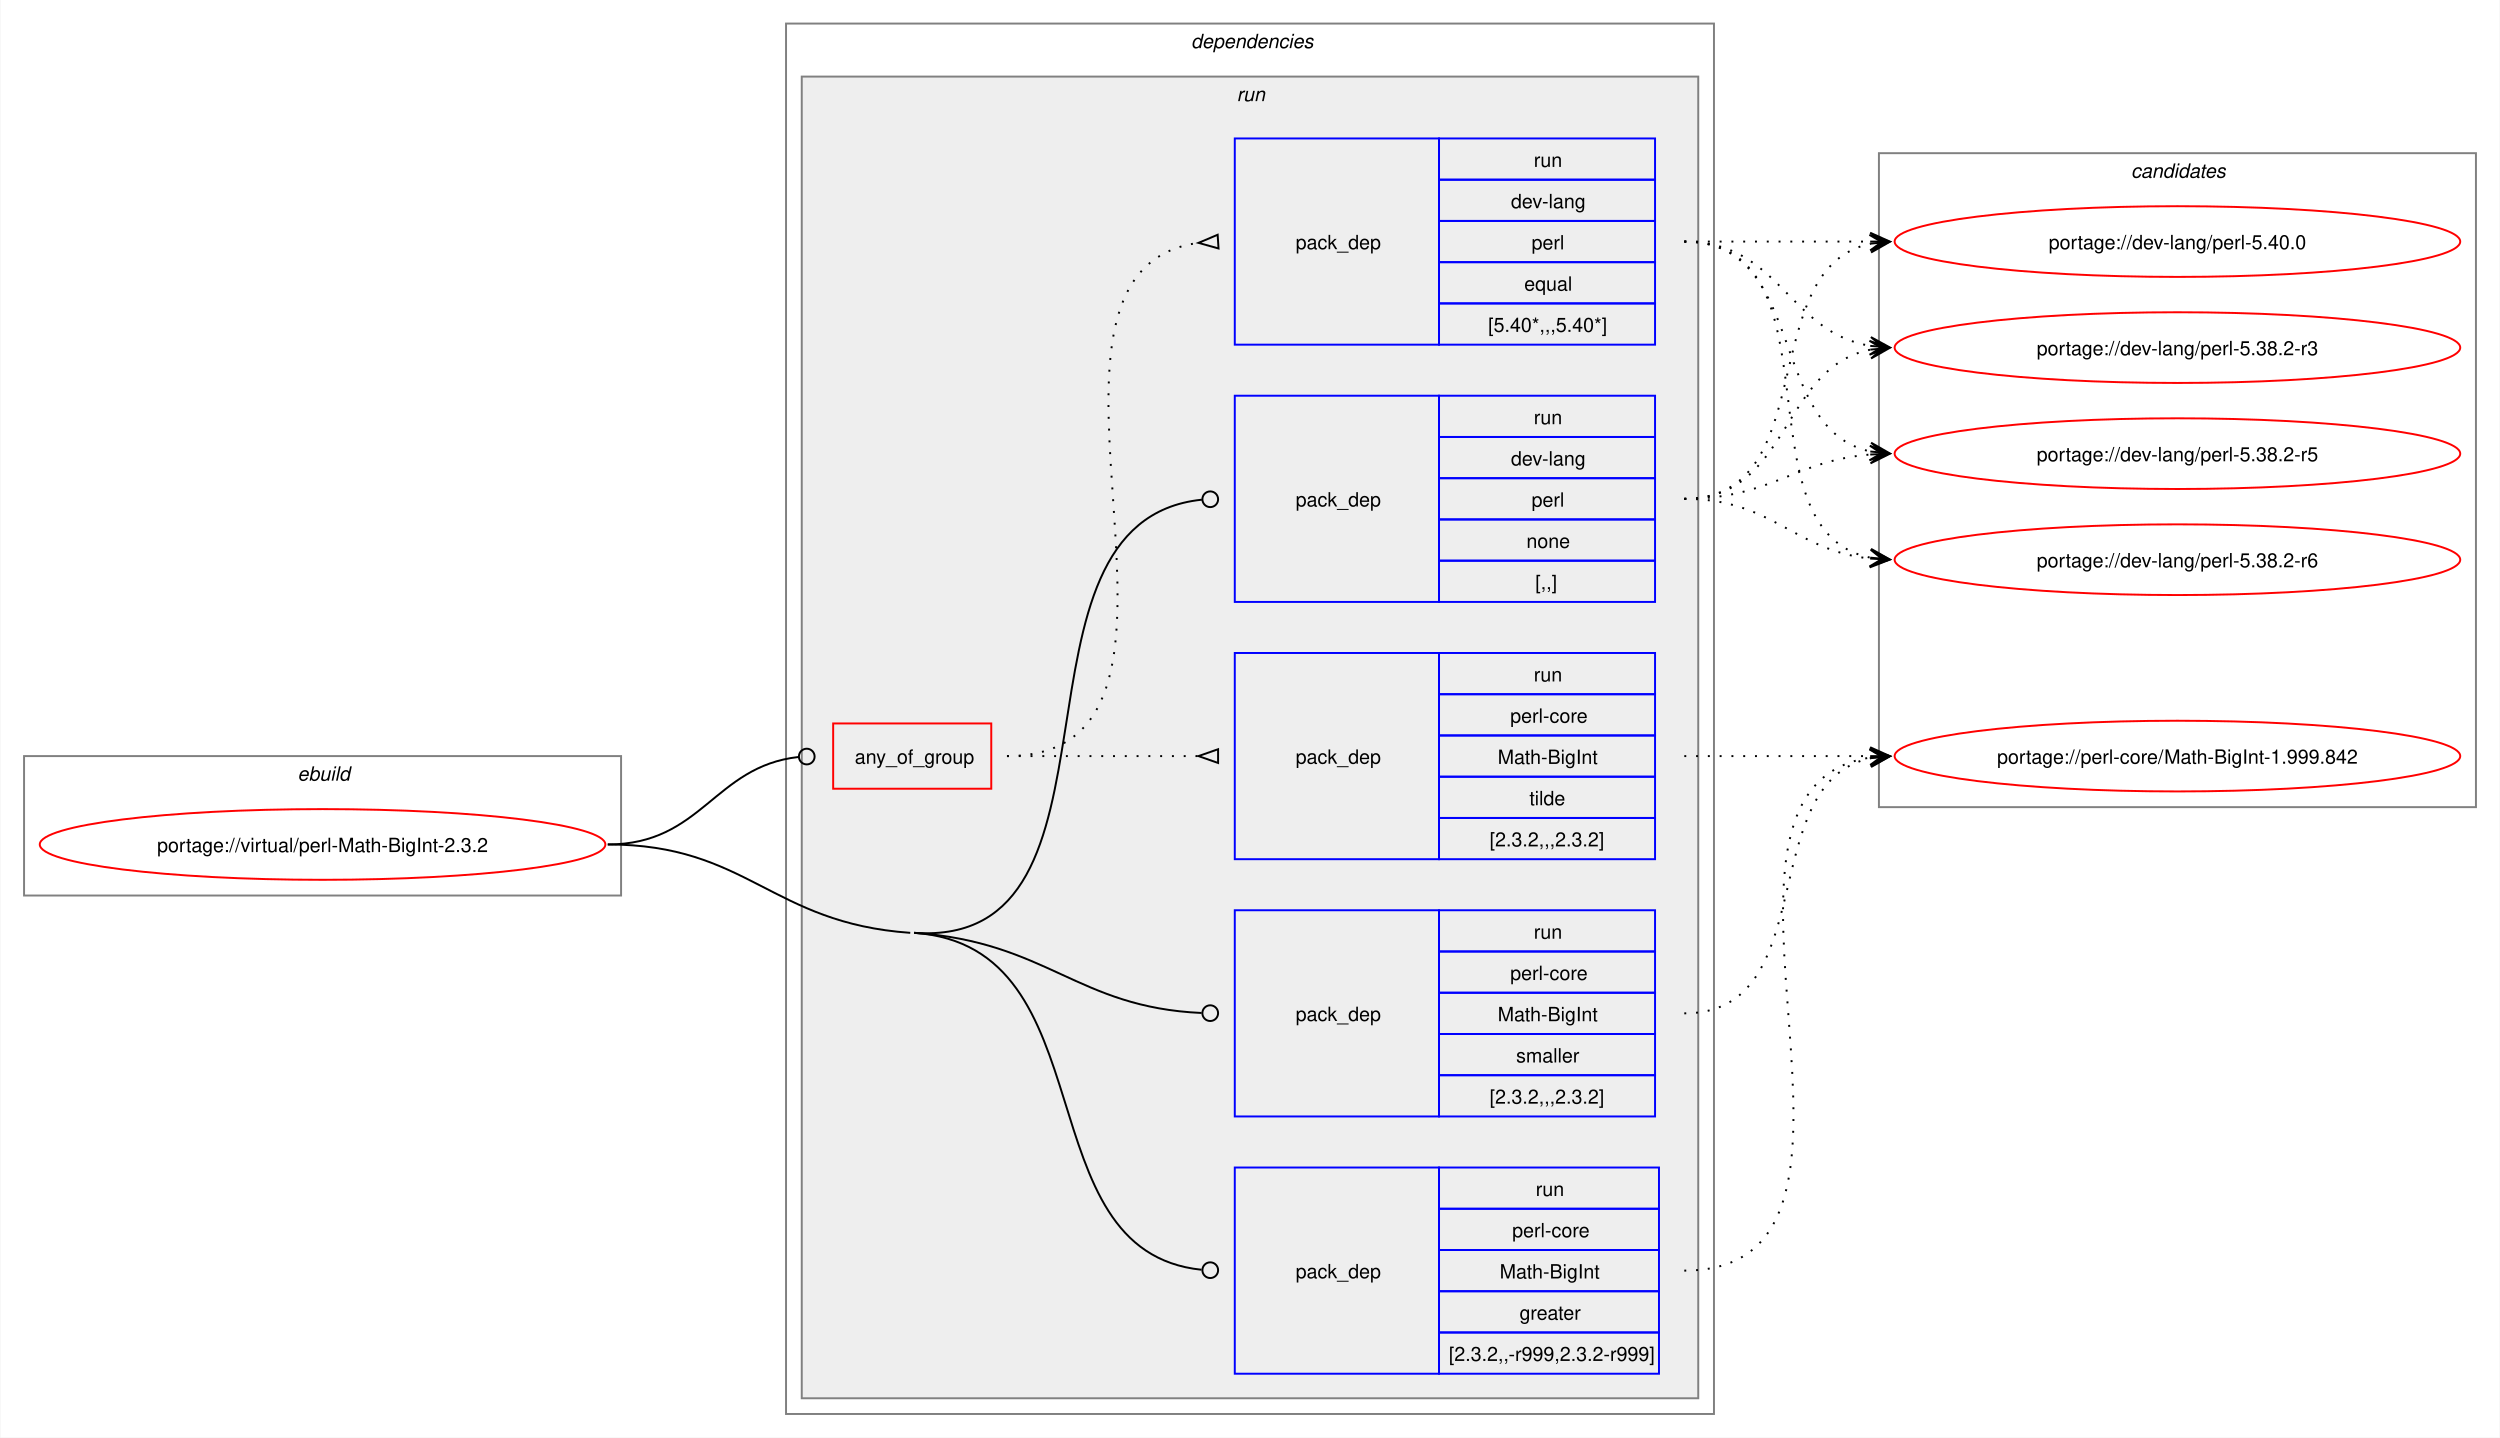
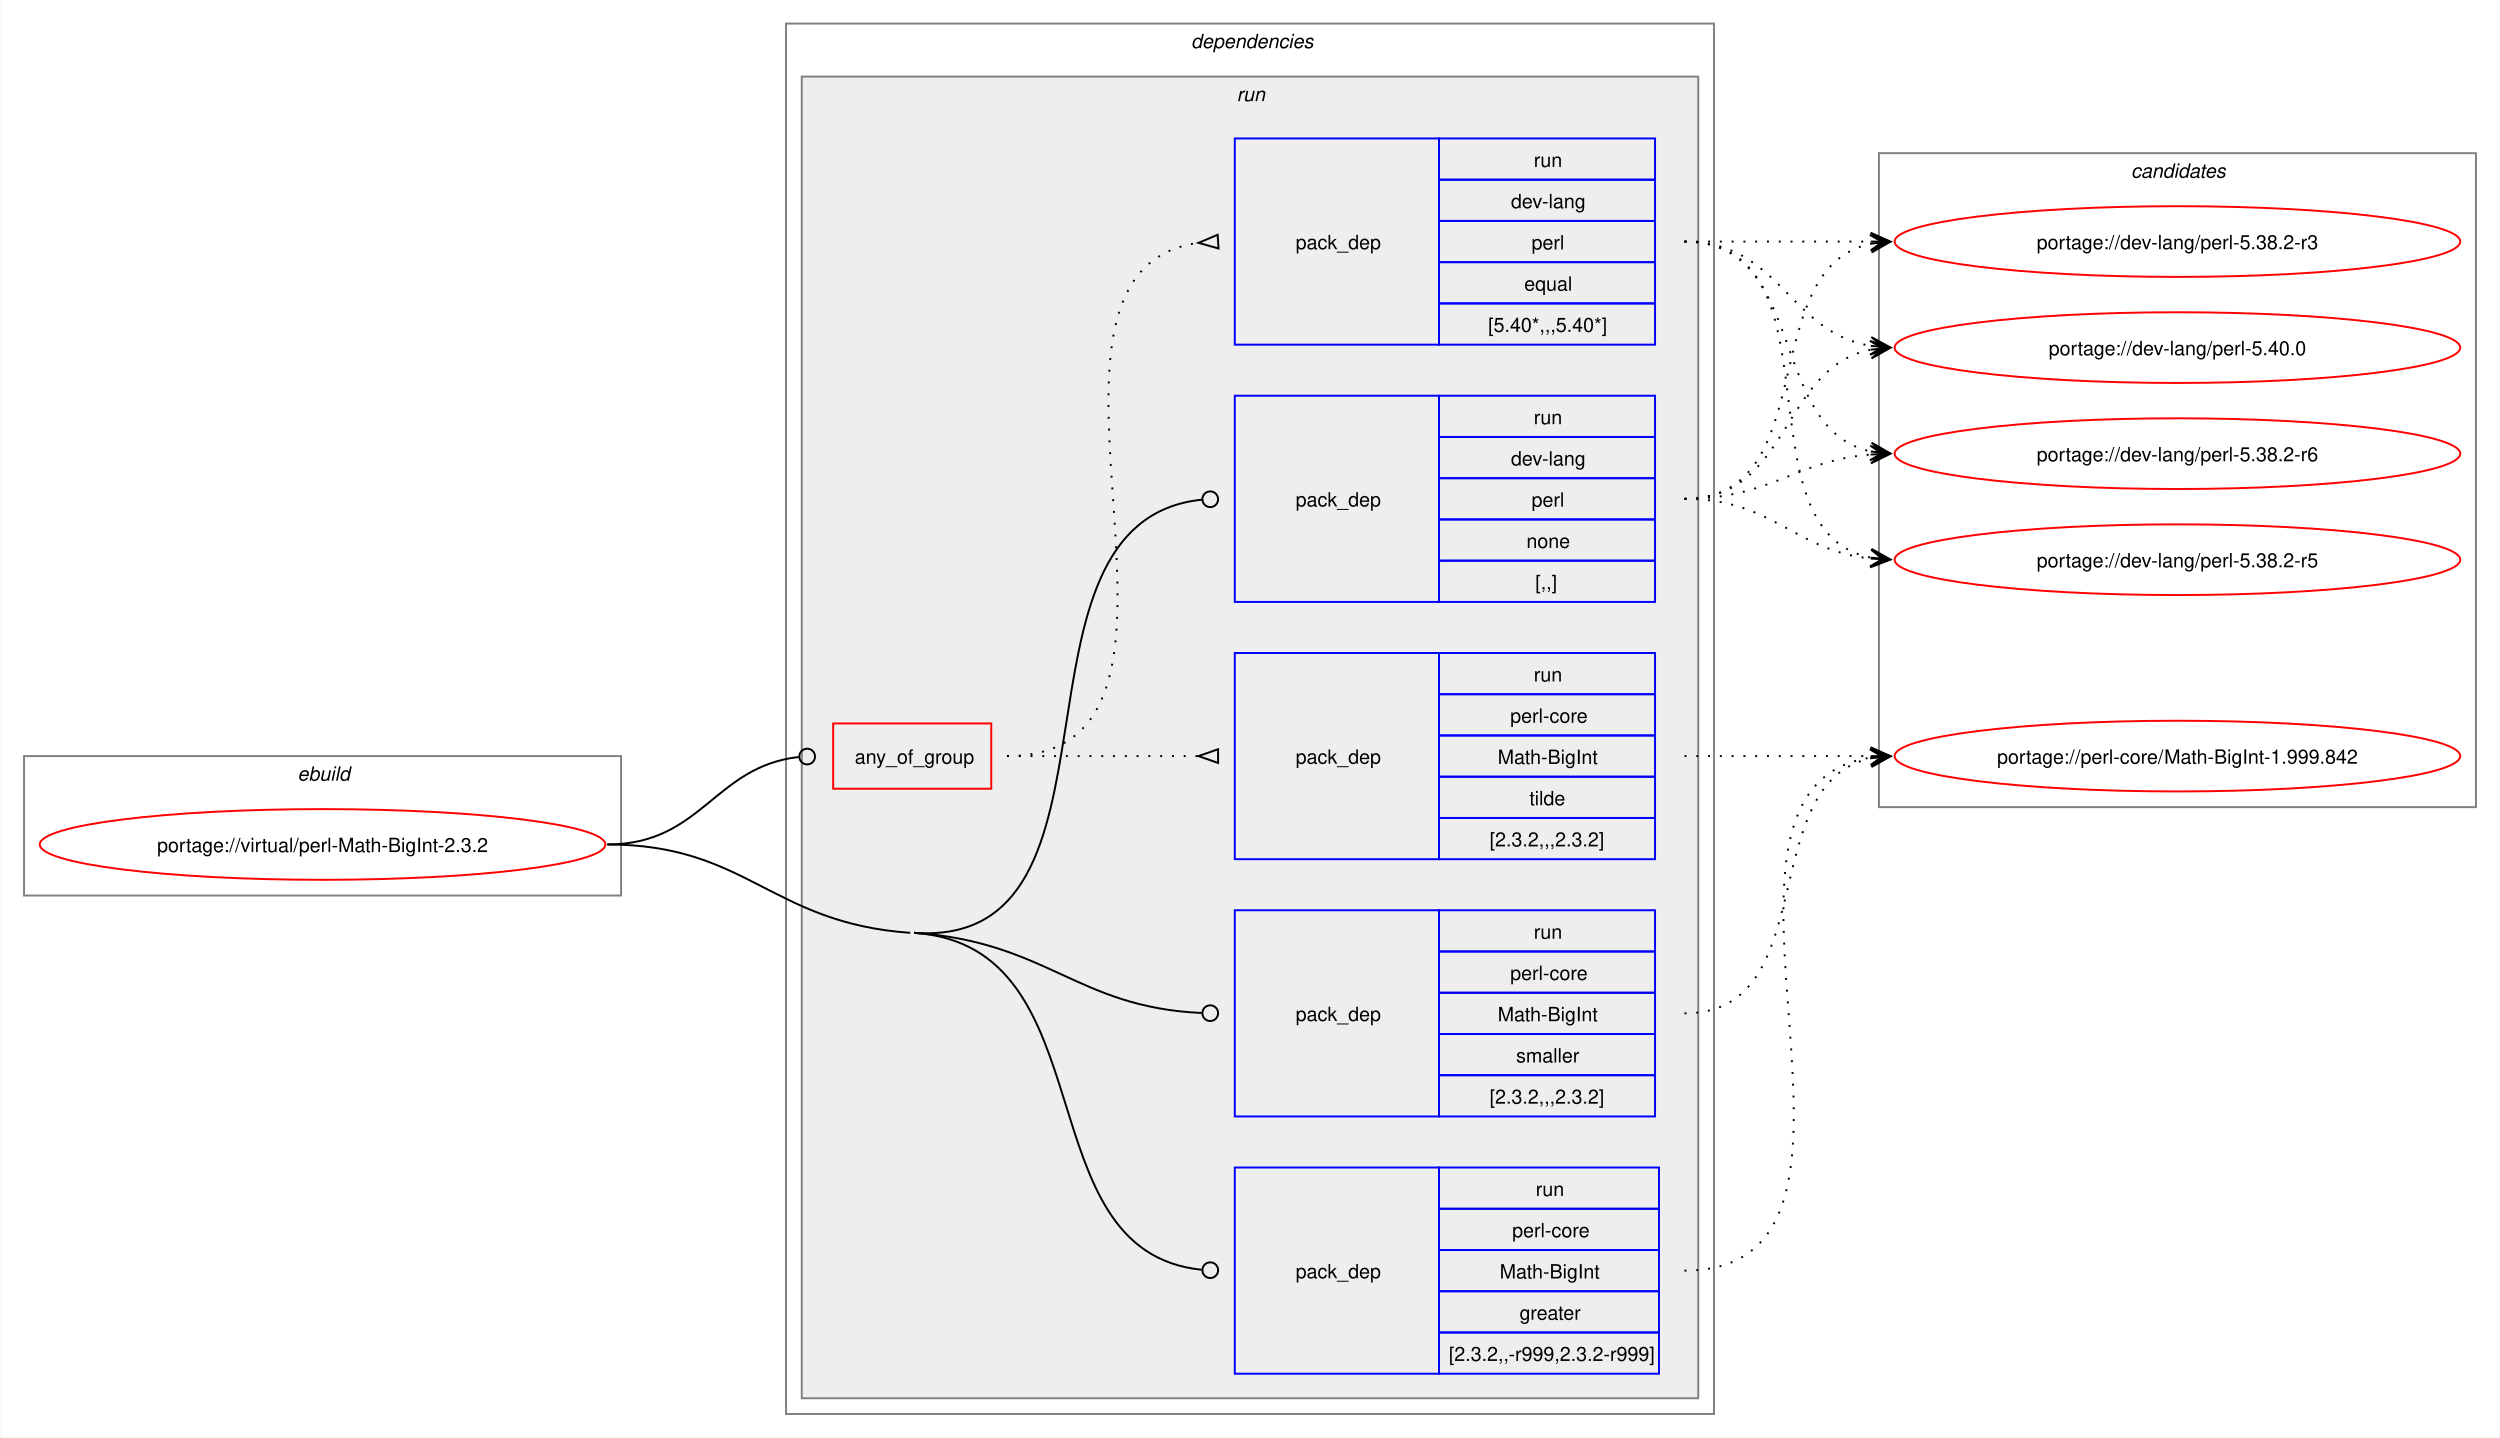
<svg xmlns="http://www.w3.org/2000/svg" xmlns:xlink="http://www.w3.org/1999/xlink" width="1273pt" height="732pt" viewBox="0.00 0.00 1272.50 732.00">
  <g id="graph0" class="graph" transform="scale(1 1) rotate(0) translate(4 728)">
    <polygon fill="white" stroke="none" points="-4,4 -4,-728 1268.5,-728 1268.5,4 -4,4" />
    <g id="clust1" class="cluster">
      <polygon fill="none" stroke="gray" points="8,-272 8,-343 312,-343 312,-272 8,-272" />
      <text text-anchor="start" x="147.25" y="-330.5" font-family="Helvetica,sans-Serif" font-style="italic" font-size="10.00">ebuild</text>
    </g>
    <g id="clust2" class="cluster">
      <polygon fill="none" stroke="gray" points="396,-8 396,-716 868.5,-716 868.5,-8 396,-8" />
      <text text-anchor="start" x="602.25" y="-703.5" font-family="Helvetica,sans-Serif" font-style="italic" font-size="10.00">dependencies</text>
    </g>
    <g id="clust5" class="cluster">
      <polygon fill="#eeeeee" stroke="gray" points="404,-16 404,-689 860.5,-689 860.5,-16 404,-16" />
      <text text-anchor="start" x="625.5" y="-676.5" font-family="Helvetica,sans-Serif" font-style="italic" font-size="10.00">run</text>
    </g>
    <g id="clust12" class="cluster">
      <polygon fill="none" stroke="gray" points="952.5,-317 952.5,-650 1256.5,-650 1256.5,-317 952.5,-317" />
      <text text-anchor="start" x="1080.88" y="-637.5" font-family="Helvetica,sans-Serif" font-style="italic" font-size="10.00">candidates</text>
    </g>
    <g id="node1" class="node">
      <g id="a_node1">
        <a xlink:href="../virtual/perl-Math-BigInt-2.3.2.svg" xlink:title="portage://virtual/perl-Math-BigInt-2.3.2">
          <ellipse fill="none" stroke="red" cx="160" cy="-298" rx="144" ry="18" />
          <text text-anchor="middle" x="160" y="-294.12" font-family="Helvetica,sans-Serif" font-size="10.00">portage://virtual/perl-Math-BigInt-2.3.2</text>
        </a>
      </g>
    </g>
    <g id="node2" class="node">
      <polygon fill="none" stroke="red" points="420,-326.38 420,-359.62 500.5,-359.62 500.5,-326.38 420,-326.38" />
      <text text-anchor="start" x="431" y="-339.12" font-family="Helvetica,sans-Serif" font-size="10.00">any_of_group</text>
    </g>
    <g id="edge3" class="edge">
-       <path fill="none" stroke="black" d="M305.23,-298C353.24,-298 359.33,-337.72 402.26,-342.53" />
-       <ellipse fill="none" stroke="black" cx="406.55" cy="-342.76" rx="4" ry="4" />
+       <path fill="none" stroke="black" d="M305,-298C353.18,-298 359.35,-337.72 402.44,-342.53" />
+       <ellipse fill="none" stroke="black" cx="406.76" cy="-342.76" rx="4" ry="4" />
    </g>
    <g id="node5" class="node">
      <polygon fill="none" stroke="blue" points="624.5,-421.5 624.5,-526.5 728.5,-526.5 728.5,-421.5 624.5,-421.5" />
      <text text-anchor="start" x="655.5" y="-470.12" font-family="Helvetica,sans-Serif" font-size="10.00">pack_dep</text>
      <polygon fill="none" stroke="blue" points="728.5,-505.5 728.5,-526.5 838.5,-526.5 838.5,-505.5 728.5,-505.5" />
      <text text-anchor="start" x="776.75" y="-512" font-family="Helvetica,sans-Serif" font-size="10.00">run</text>
      <polygon fill="none" stroke="blue" points="728.5,-484.5 728.5,-505.5 838.5,-505.5 838.5,-484.5 728.5,-484.5" />
      <text text-anchor="start" x="765.12" y="-491" font-family="Helvetica,sans-Serif" font-size="10.00">dev-lang</text>
      <polygon fill="none" stroke="blue" points="728.5,-463.5 728.5,-484.5 838.5,-484.5 838.5,-463.5 728.5,-463.5" />
      <text text-anchor="start" x="775.62" y="-470" font-family="Helvetica,sans-Serif" font-size="10.00">perl</text>
      <polygon fill="none" stroke="blue" points="728.5,-442.5 728.5,-463.5 838.5,-463.5 838.5,-442.5 728.5,-442.5" />
      <text text-anchor="start" x="773" y="-449" font-family="Helvetica,sans-Serif" font-size="10.00">none</text>
      <polygon fill="none" stroke="blue" points="728.5,-421.5 728.5,-442.5 838.5,-442.5 838.5,-421.5 728.5,-421.5" />
      <text text-anchor="start" x="777.5" y="-428" font-family="Helvetica,sans-Serif" font-size="10.00">[,,]</text>
    </g>
    <g id="edge4" class="edge">
      <path fill="none" stroke="black" d="M461.25,-253C577.96,-244.87 500.63,-462.51 607.75,-473.56" />
      <ellipse fill="none" stroke="black" cx="612.01" cy="-473.78" rx="4" ry="4" />
    </g>
    <g id="node6" class="node">
      <polygon fill="none" stroke="blue" points="624.5,-28.5 624.5,-133.5 728.5,-133.5 728.5,-28.5 624.5,-28.5" />
      <text text-anchor="start" x="655.5" y="-77.12" font-family="Helvetica,sans-Serif" font-size="10.00">pack_dep</text>
      <polygon fill="none" stroke="blue" points="728.5,-112.5 728.5,-133.5 840.5,-133.5 840.5,-112.5 728.5,-112.5" />
      <text text-anchor="start" x="777.75" y="-119" font-family="Helvetica,sans-Serif" font-size="10.00">run</text>
      <polygon fill="none" stroke="blue" points="728.5,-91.5 728.5,-112.5 840.5,-112.5 840.5,-91.5 728.5,-91.5" />
      <text text-anchor="start" x="765.75" y="-98" font-family="Helvetica,sans-Serif" font-size="10.00">perl-core</text>
      <polygon fill="none" stroke="blue" points="728.5,-70.5 728.5,-91.5 840.5,-91.5 840.5,-70.5 728.5,-70.5" />
      <text text-anchor="start" x="759.38" y="-77" font-family="Helvetica,sans-Serif" font-size="10.00">Math-BigInt</text>
      <polygon fill="none" stroke="blue" points="728.5,-49.5 728.5,-70.5 840.5,-70.5 840.5,-49.5 728.5,-49.5" />
      <text text-anchor="start" x="769.5" y="-56" font-family="Helvetica,sans-Serif" font-size="10.00">greater</text>
      <polygon fill="none" stroke="blue" points="728.5,-28.5 728.5,-49.5 840.5,-49.5 840.5,-28.5 728.5,-28.5" />
      <text text-anchor="start" x="733.5" y="-35" font-family="Helvetica,sans-Serif" font-size="10.00">[2.3.2,,-r999,2.3.2-r999]</text>
    </g>
    <g id="edge5" class="edge">
      <path fill="none" stroke="black" d="M461.25,-253C560.87,-246.06 516.44,-90.84 607.56,-81.44" />
      <ellipse fill="none" stroke="black" cx="612.01" cy="-81.22" rx="4" ry="4" />
-       <path fill="none" stroke="black" d="M305.23,-298C376.55,-298 388.11,-257.95 459.25,-253" />
+       <path fill="none" stroke="black" d="M305,-298C376.41,-298 388.01,-257.96 459.25,-253" />
    </g>
    <g id="node7" class="node">
      <polygon fill="none" stroke="blue" points="624.5,-159.5 624.5,-264.5 728.5,-264.5 728.5,-159.5 624.5,-159.5" />
      <text text-anchor="start" x="655.5" y="-208.12" font-family="Helvetica,sans-Serif" font-size="10.00">pack_dep</text>
      <polygon fill="none" stroke="blue" points="728.5,-243.5 728.5,-264.5 838.5,-264.5 838.5,-243.5 728.5,-243.5" />
      <text text-anchor="start" x="776.75" y="-250" font-family="Helvetica,sans-Serif" font-size="10.00">run</text>
      <polygon fill="none" stroke="blue" points="728.5,-222.5 728.5,-243.5 838.5,-243.5 838.5,-222.5 728.5,-222.5" />
      <text text-anchor="start" x="764.75" y="-229" font-family="Helvetica,sans-Serif" font-size="10.00">perl-core</text>
      <polygon fill="none" stroke="blue" points="728.5,-201.5 728.5,-222.5 838.5,-222.5 838.5,-201.5 728.5,-201.5" />
      <text text-anchor="start" x="758.38" y="-208" font-family="Helvetica,sans-Serif" font-size="10.00">Math-BigInt</text>
      <polygon fill="none" stroke="blue" points="728.5,-180.5 728.5,-201.5 838.5,-201.5 838.5,-180.5 728.5,-180.5" />
      <text text-anchor="start" x="767.75" y="-187" font-family="Helvetica,sans-Serif" font-size="10.00">smaller</text>
      <polygon fill="none" stroke="blue" points="728.5,-159.5 728.5,-180.5 838.5,-180.5 838.5,-159.5 728.5,-159.5" />
      <text text-anchor="start" x="754.25" y="-166" font-family="Helvetica,sans-Serif" font-size="10.00">[2.3.2,,,2.3.2]</text>
    </g>
    <g id="edge6" class="edge">
      <path fill="none" stroke="black" d="M461.25,-253C529.38,-248.26 543.94,-215.04 607.62,-212.19" />
      <ellipse fill="none" stroke="black" cx="612" cy="-212.1" rx="4" ry="4" />
    </g>
    <g id="node3" class="node">
      <polygon fill="none" stroke="blue" points="624.5,-552.5 624.5,-657.5 728.5,-657.5 728.5,-552.5 624.5,-552.5" />
      <text text-anchor="start" x="655.5" y="-601.12" font-family="Helvetica,sans-Serif" font-size="10.00">pack_dep</text>
      <polygon fill="none" stroke="blue" points="728.5,-636.5 728.5,-657.5 838.5,-657.5 838.5,-636.5 728.5,-636.5" />
      <text text-anchor="start" x="776.75" y="-643" font-family="Helvetica,sans-Serif" font-size="10.00">run</text>
      <polygon fill="none" stroke="blue" points="728.5,-615.5 728.5,-636.5 838.5,-636.5 838.5,-615.5 728.5,-615.5" />
      <text text-anchor="start" x="765.12" y="-622" font-family="Helvetica,sans-Serif" font-size="10.00">dev-lang</text>
      <polygon fill="none" stroke="blue" points="728.5,-594.5 728.5,-615.5 838.5,-615.5 838.5,-594.5 728.5,-594.5" />
      <text text-anchor="start" x="775.62" y="-601" font-family="Helvetica,sans-Serif" font-size="10.00">perl</text>
      <polygon fill="none" stroke="blue" points="728.5,-573.5 728.5,-594.5 838.5,-594.5 838.5,-573.5 728.5,-573.5" />
      <text text-anchor="start" x="771.88" y="-580" font-family="Helvetica,sans-Serif" font-size="10.00">equal</text>
      <polygon fill="none" stroke="blue" points="728.5,-552.5 728.5,-573.5 838.5,-573.5 838.5,-552.5 728.5,-552.5" />
      <text text-anchor="start" x="753.5" y="-559" font-family="Helvetica,sans-Serif" font-size="10.00">[5.40*,,,5.40*]</text>
    </g>
    <g id="edge1" class="edge">
      <path fill="none" stroke="black" stroke-dasharray="1,5" d="M508.5,-343C630.76,-343 498.75,-589.87 606.11,-604.34" />
      <polygon fill="none" stroke="black" points="615.78,-608.46 606.02,-604.33 616.22,-601.48 615.78,-608.46" />
    </g>
    <g id="node4" class="node">
      <polygon fill="none" stroke="blue" points="624.5,-290.5 624.5,-395.5 728.5,-395.5 728.5,-290.5 624.5,-290.5" />
      <text text-anchor="start" x="655.5" y="-339.12" font-family="Helvetica,sans-Serif" font-size="10.00">pack_dep</text>
      <polygon fill="none" stroke="blue" points="728.5,-374.5 728.5,-395.5 838.5,-395.5 838.5,-374.5 728.5,-374.5" />
      <text text-anchor="start" x="776.75" y="-381" font-family="Helvetica,sans-Serif" font-size="10.00">run</text>
      <polygon fill="none" stroke="blue" points="728.5,-353.5 728.5,-374.5 838.5,-374.5 838.5,-353.5 728.5,-353.5" />
      <text text-anchor="start" x="764.75" y="-360" font-family="Helvetica,sans-Serif" font-size="10.00">perl-core</text>
      <polygon fill="none" stroke="blue" points="728.5,-332.5 728.5,-353.5 838.5,-353.5 838.5,-332.5 728.5,-332.5" />
      <text text-anchor="start" x="758.38" y="-339" font-family="Helvetica,sans-Serif" font-size="10.00">Math-BigInt</text>
      <polygon fill="none" stroke="blue" points="728.5,-311.5 728.5,-332.5 838.5,-332.5 838.5,-311.5 728.5,-311.5" />
      <text text-anchor="start" x="774.5" y="-318" font-family="Helvetica,sans-Serif" font-size="10.00">tilde</text>
      <polygon fill="none" stroke="blue" points="728.5,-290.5 728.5,-311.5 838.5,-311.5 838.5,-290.5 728.5,-290.5" />
      <text text-anchor="start" x="754.25" y="-297" font-family="Helvetica,sans-Serif" font-size="10.00">[2.3.2,,,2.3.2]</text>
    </g>
    <g id="edge2" class="edge">
      <path fill="none" stroke="black" stroke-dasharray="1,5" d="M508.5,-343C552.84,-343 566.46,-343 606.13,-343" />
      <polygon fill="none" stroke="black" points="616,-346.5 606,-343 616,-339.5 616,-346.5" />
    </g>
    <g id="node8" class="node">
      <g id="a_node8">
        <a xlink:href="../dev-lang/perl-5.40.0.svg" xlink:title="portage://dev-lang/perl-5.40.0">
-           <ellipse fill="none" stroke="red" cx="1104.5" cy="-605" rx="144" ry="18" />
-           <text text-anchor="middle" x="1104.5" y="-601.12" font-family="Helvetica,sans-Serif" font-size="10.00">portage://dev-lang/perl-5.40.0</text>
+           <ellipse fill="none" stroke="red" cx="1104.5" cy="-551" rx="144" ry="18" />
+           <text text-anchor="middle" x="1104.5" y="-547.12" font-family="Helvetica,sans-Serif" font-size="10.00">portage://dev-lang/perl-5.40.0</text>
        </a>
      </g>
    </g>
    <g id="edge7" class="edge">
-       <path fill="none" stroke="black" stroke-dasharray="1,5" d="M853.39,-605C896.58,-605 910.04,-605 948.36,-605" />
-       <polygon fill="black" stroke="black" points="958.05,-605 948.05,-609.5 954.27,-605 948.05,-605 948.05,-605 948.05,-605 954.27,-605 948.05,-600.5 958.05,-605" />
+       <path fill="none" stroke="black" stroke-dasharray="1,5" d="M853.5,-605C902.45,-605 906.3,-558.72 948.55,-551.85" />
+       <polygon fill="black" stroke="black" points="958.29,-551.09 948.66,-556.35 954.51,-551.39 948.32,-551.87 948.32,-551.87 948.32,-551.87 954.51,-551.39 947.97,-547.38 958.29,-551.09" />
    </g>
    <g id="node9" class="node">
      <g id="a_node9">
        <a xlink:href="../dev-lang/perl-5.38.2-r6.svg" xlink:title="portage://dev-lang/perl-5.38.2-r6">
-           <ellipse fill="none" stroke="red" cx="1104.5" cy="-443" rx="144" ry="18" />
-           <text text-anchor="middle" x="1104.5" y="-439.12" font-family="Helvetica,sans-Serif" font-size="10.00">portage://dev-lang/perl-5.38.2-r6</text>
+           <ellipse fill="none" stroke="red" cx="1104.5" cy="-497" rx="144" ry="18" />
+           <text text-anchor="middle" x="1104.5" y="-493.12" font-family="Helvetica,sans-Serif" font-size="10.00">portage://dev-lang/perl-5.38.2-r6</text>
        </a>
      </g>
    </g>
    <g id="edge8" class="edge">
-       <path fill="none" stroke="black" stroke-dasharray="1,5" d="M853.39,-605C935.37,-605 879.12,-457.83 948.14,-444.03" />
-       <polygon fill="black" stroke="black" points="958.05,-443.11 948.51,-448.52 954.29,-443.46 948.1,-444.04 948.1,-444.04 948.1,-444.04 954.29,-443.46 947.68,-439.56 958.05,-443.11" />
+       <path fill="none" stroke="black" stroke-dasharray="1,5" d="M853.5,-605C916.82,-605 895.26,-509.29 948.63,-498.07" />
+       <polygon fill="black" stroke="black" points="958.29,-497.12 948.78,-502.58 954.52,-497.49 948.34,-498.1 948.34,-498.1 948.34,-498.1 954.52,-497.49 947.9,-493.62 958.29,-497.12" />
    </g>
    <g id="node10" class="node">
      <g id="a_node10">
        <a xlink:href="../dev-lang/perl-5.38.2-r5.svg" xlink:title="portage://dev-lang/perl-5.38.2-r5">
-           <ellipse fill="none" stroke="red" cx="1104.5" cy="-497" rx="144" ry="18" />
-           <text text-anchor="middle" x="1104.5" y="-493.12" font-family="Helvetica,sans-Serif" font-size="10.00">portage://dev-lang/perl-5.38.2-r5</text>
+           <ellipse fill="none" stroke="red" cx="1104.5" cy="-443" rx="144" ry="18" />
+           <text text-anchor="middle" x="1104.5" y="-439.12" font-family="Helvetica,sans-Serif" font-size="10.00">portage://dev-lang/perl-5.38.2-r5</text>
        </a>
      </g>
    </g>
    <g id="edge9" class="edge">
-       <path fill="none" stroke="black" stroke-dasharray="1,5" d="M853.39,-605C916.67,-605 895.07,-509.29 948.4,-498.07" />
-       <polygon fill="black" stroke="black" points="958.05,-497.12 948.54,-502.58 954.29,-497.49 948.1,-498.1 948.1,-498.1 948.1,-498.1 954.29,-497.49 947.66,-493.62 958.05,-497.12" />
+       <path fill="none" stroke="black" stroke-dasharray="1,5" d="M853.5,-605C935.51,-605 879.32,-457.83 948.37,-444.03" />
+       <polygon fill="black" stroke="black" points="958.29,-443.11 948.75,-448.52 954.52,-443.46 948.33,-444.04 948.33,-444.04 948.33,-444.04 954.52,-443.46 947.91,-439.56 958.29,-443.11" />
    </g>
    <g id="node11" class="node">
      <g id="a_node11">
        <a xlink:href="../dev-lang/perl-5.38.2-r3.svg" xlink:title="portage://dev-lang/perl-5.38.2-r3">
-           <ellipse fill="none" stroke="red" cx="1104.5" cy="-551" rx="144" ry="18" />
-           <text text-anchor="middle" x="1104.5" y="-547.12" font-family="Helvetica,sans-Serif" font-size="10.00">portage://dev-lang/perl-5.38.2-r3</text>
+           <ellipse fill="none" stroke="red" cx="1104.5" cy="-605" rx="144" ry="18" />
+           <text text-anchor="middle" x="1104.5" y="-601.12" font-family="Helvetica,sans-Serif" font-size="10.00">portage://dev-lang/perl-5.38.2-r3</text>
        </a>
      </g>
    </g>
    <g id="edge10" class="edge">
-       <path fill="none" stroke="black" stroke-dasharray="1,5" d="M853.39,-605C902.29,-605 906.12,-558.72 948.33,-551.85" />
-       <polygon fill="black" stroke="black" points="958.05,-551.09 948.43,-556.35 954.28,-551.39 948.08,-551.87 948.08,-551.87 948.08,-551.87 954.28,-551.39 947.73,-547.38 958.05,-551.09" />
+       <path fill="none" stroke="black" stroke-dasharray="1,5" d="M853.5,-605C896.75,-605 910.22,-605 948.58,-605" />
+       <polygon fill="black" stroke="black" points="958.28,-605 948.28,-609.5 954.5,-605 948.28,-605 948.28,-605 948.28,-605 954.5,-605 948.28,-600.5 958.28,-605" />
    </g>
    <g id="node12" class="node">
      <g id="a_node12">
        <a xlink:href="../perl-core/Math-BigInt-1.999.842.svg" xlink:title="portage://perl-core/Math-BigInt-1.999.842">
          <ellipse fill="none" stroke="red" cx="1104.5" cy="-343" rx="144" ry="18" />
          <text text-anchor="middle" x="1104.5" y="-339.12" font-family="Helvetica,sans-Serif" font-size="10.00">portage://perl-core/Math-BigInt-1.999.842</text>
        </a>
      </g>
    </g>
    <g id="edge11" class="edge">
-       <path fill="none" stroke="black" stroke-dasharray="1,5" d="M853.39,-343C896.58,-343 910.04,-343 948.36,-343" />
-       <polygon fill="black" stroke="black" points="958.05,-343 948.05,-347.5 954.27,-343 948.05,-343 948.05,-343 948.05,-343 954.27,-343 948.05,-338.5 958.05,-343" />
+       <path fill="none" stroke="black" stroke-dasharray="1,5" d="M853.5,-343C896.75,-343 910.22,-343 948.58,-343" />
+       <polygon fill="black" stroke="black" points="958.28,-343 948.28,-347.5 954.5,-343 948.28,-343 948.28,-343 948.28,-343 954.5,-343 948.28,-338.5 958.28,-343" />
    </g>
    <g id="edge12" class="edge">
-       <path fill="none" stroke="black" stroke-dasharray="1,5" d="M853.39,-474C924.3,-474 888.7,-591.55 948.38,-603.95" />
-       <polygon fill="black" stroke="black" points="958.05,-604.88 947.67,-608.4 954.29,-604.52 948.1,-603.92 948.1,-603.92 948.1,-603.92 954.29,-604.52 948.53,-599.44 958.05,-604.88" />
+       <path fill="none" stroke="black" stroke-dasharray="1,5" d="M853.5,-474C907.75,-474 902.38,-540.83 948.48,-549.97" />
+       <polygon fill="black" stroke="black" points="958.29,-550.89 947.91,-554.44 954.52,-550.53 948.33,-549.96 948.33,-549.96 948.33,-549.96 954.52,-550.53 948.75,-545.48 958.29,-550.89" />
    </g>
    <g id="edge13" class="edge">
-       <path fill="none" stroke="black" stroke-dasharray="1,5" d="M853.39,-474C898.49,-474 908.72,-447.77 948.24,-443.56" />
-       <polygon fill="black" stroke="black" points="958.05,-443.06 948.29,-448.07 954.27,-443.26 948.06,-443.57 948.06,-443.57 948.06,-443.57 954.27,-443.26 947.83,-439.08 958.05,-443.06" />
+       <path fill="none" stroke="black" stroke-dasharray="1,5" d="M853.5,-474C897.75,-474 909.46,-493.38 948.37,-496.56" />
+       <polygon fill="black" stroke="black" points="958.28,-496.95 948.11,-501.05 954.5,-496.8 948.29,-496.56 948.29,-496.56 948.29,-496.56 954.5,-496.8 948.47,-492.06 958.28,-496.95" />
    </g>
    <g id="edge14" class="edge">
-       <path fill="none" stroke="black" stroke-dasharray="1,5" d="M853.39,-474C897.59,-474 909.28,-493.38 948.15,-496.56" />
-       <polygon fill="black" stroke="black" points="958.05,-496.95 947.88,-501.05 954.27,-496.8 948.06,-496.56 948.06,-496.56 948.06,-496.56 954.27,-496.8 948.23,-492.06 958.05,-496.95" />
+       <path fill="none" stroke="black" stroke-dasharray="1,5" d="M853.5,-474C898.65,-474 908.9,-447.77 948.46,-443.56" />
+       <polygon fill="black" stroke="black" points="958.28,-443.06 948.53,-448.07 954.51,-443.26 948.3,-443.57 948.3,-443.57 948.3,-443.57 954.51,-443.26 948.07,-439.08 958.28,-443.06" />
    </g>
    <g id="edge15" class="edge">
-       <path fill="none" stroke="black" stroke-dasharray="1,5" d="M853.39,-474C907.6,-474 902.19,-540.83 948.25,-549.97" />
-       <polygon fill="black" stroke="black" points="958.05,-550.89 947.68,-554.44 954.29,-550.53 948.1,-549.96 948.1,-549.96 948.1,-549.96 954.29,-550.53 948.52,-545.47 958.05,-550.89" />
+       <path fill="none" stroke="black" stroke-dasharray="1,5" d="M853.5,-474C924.45,-474 888.89,-591.55 948.61,-603.95" />
+       <polygon fill="black" stroke="black" points="958.29,-604.88 947.9,-608.4 954.52,-604.52 948.33,-603.92 948.33,-603.92 948.33,-603.92 954.52,-604.52 948.77,-599.44 958.29,-604.88" />
    </g>
    <g id="edge16" class="edge">
-       <path fill="none" stroke="black" stroke-dasharray="1,5" d="M853.39,-81C975.06,-81 842.49,-326.88 948.27,-342.25" />
-       <polygon fill="black" stroke="black" points="958.05,-342.92 947.77,-346.72 954.28,-342.66 948.07,-342.23 948.07,-342.23 948.07,-342.23 954.28,-342.66 948.38,-337.75 958.05,-342.92" />
+       <path fill="none" stroke="black" stroke-dasharray="1,5" d="M853.5,-81C975.19,-81 842.7,-326.88 948.5,-342.25" />
+       <polygon fill="black" stroke="black" points="958.28,-342.92 948,-346.72 954.51,-342.66 948.31,-342.24 948.31,-342.24 948.31,-342.24 954.51,-342.66 948.61,-337.75 958.28,-342.92" />
    </g>
    <g id="edge17" class="edge">
-       <path fill="none" stroke="black" stroke-dasharray="1,5" d="M853.39,-212C924.3,-212 888.7,-329.55 948.38,-341.95" />
-       <polygon fill="black" stroke="black" points="958.05,-342.88 947.67,-346.4 954.29,-342.52 948.1,-341.92 948.1,-341.92 948.1,-341.92 954.29,-342.52 948.53,-337.44 958.05,-342.88" />
+       <path fill="none" stroke="black" stroke-dasharray="1,5" d="M853.5,-212C924.45,-212 888.89,-329.55 948.61,-341.95" />
+       <polygon fill="black" stroke="black" points="958.29,-342.88 947.9,-346.4 954.52,-342.52 948.33,-341.92 948.33,-341.92 948.33,-341.92 954.52,-342.52 948.77,-337.44 958.29,-342.88" />
    </g>
  </g>
</svg>
